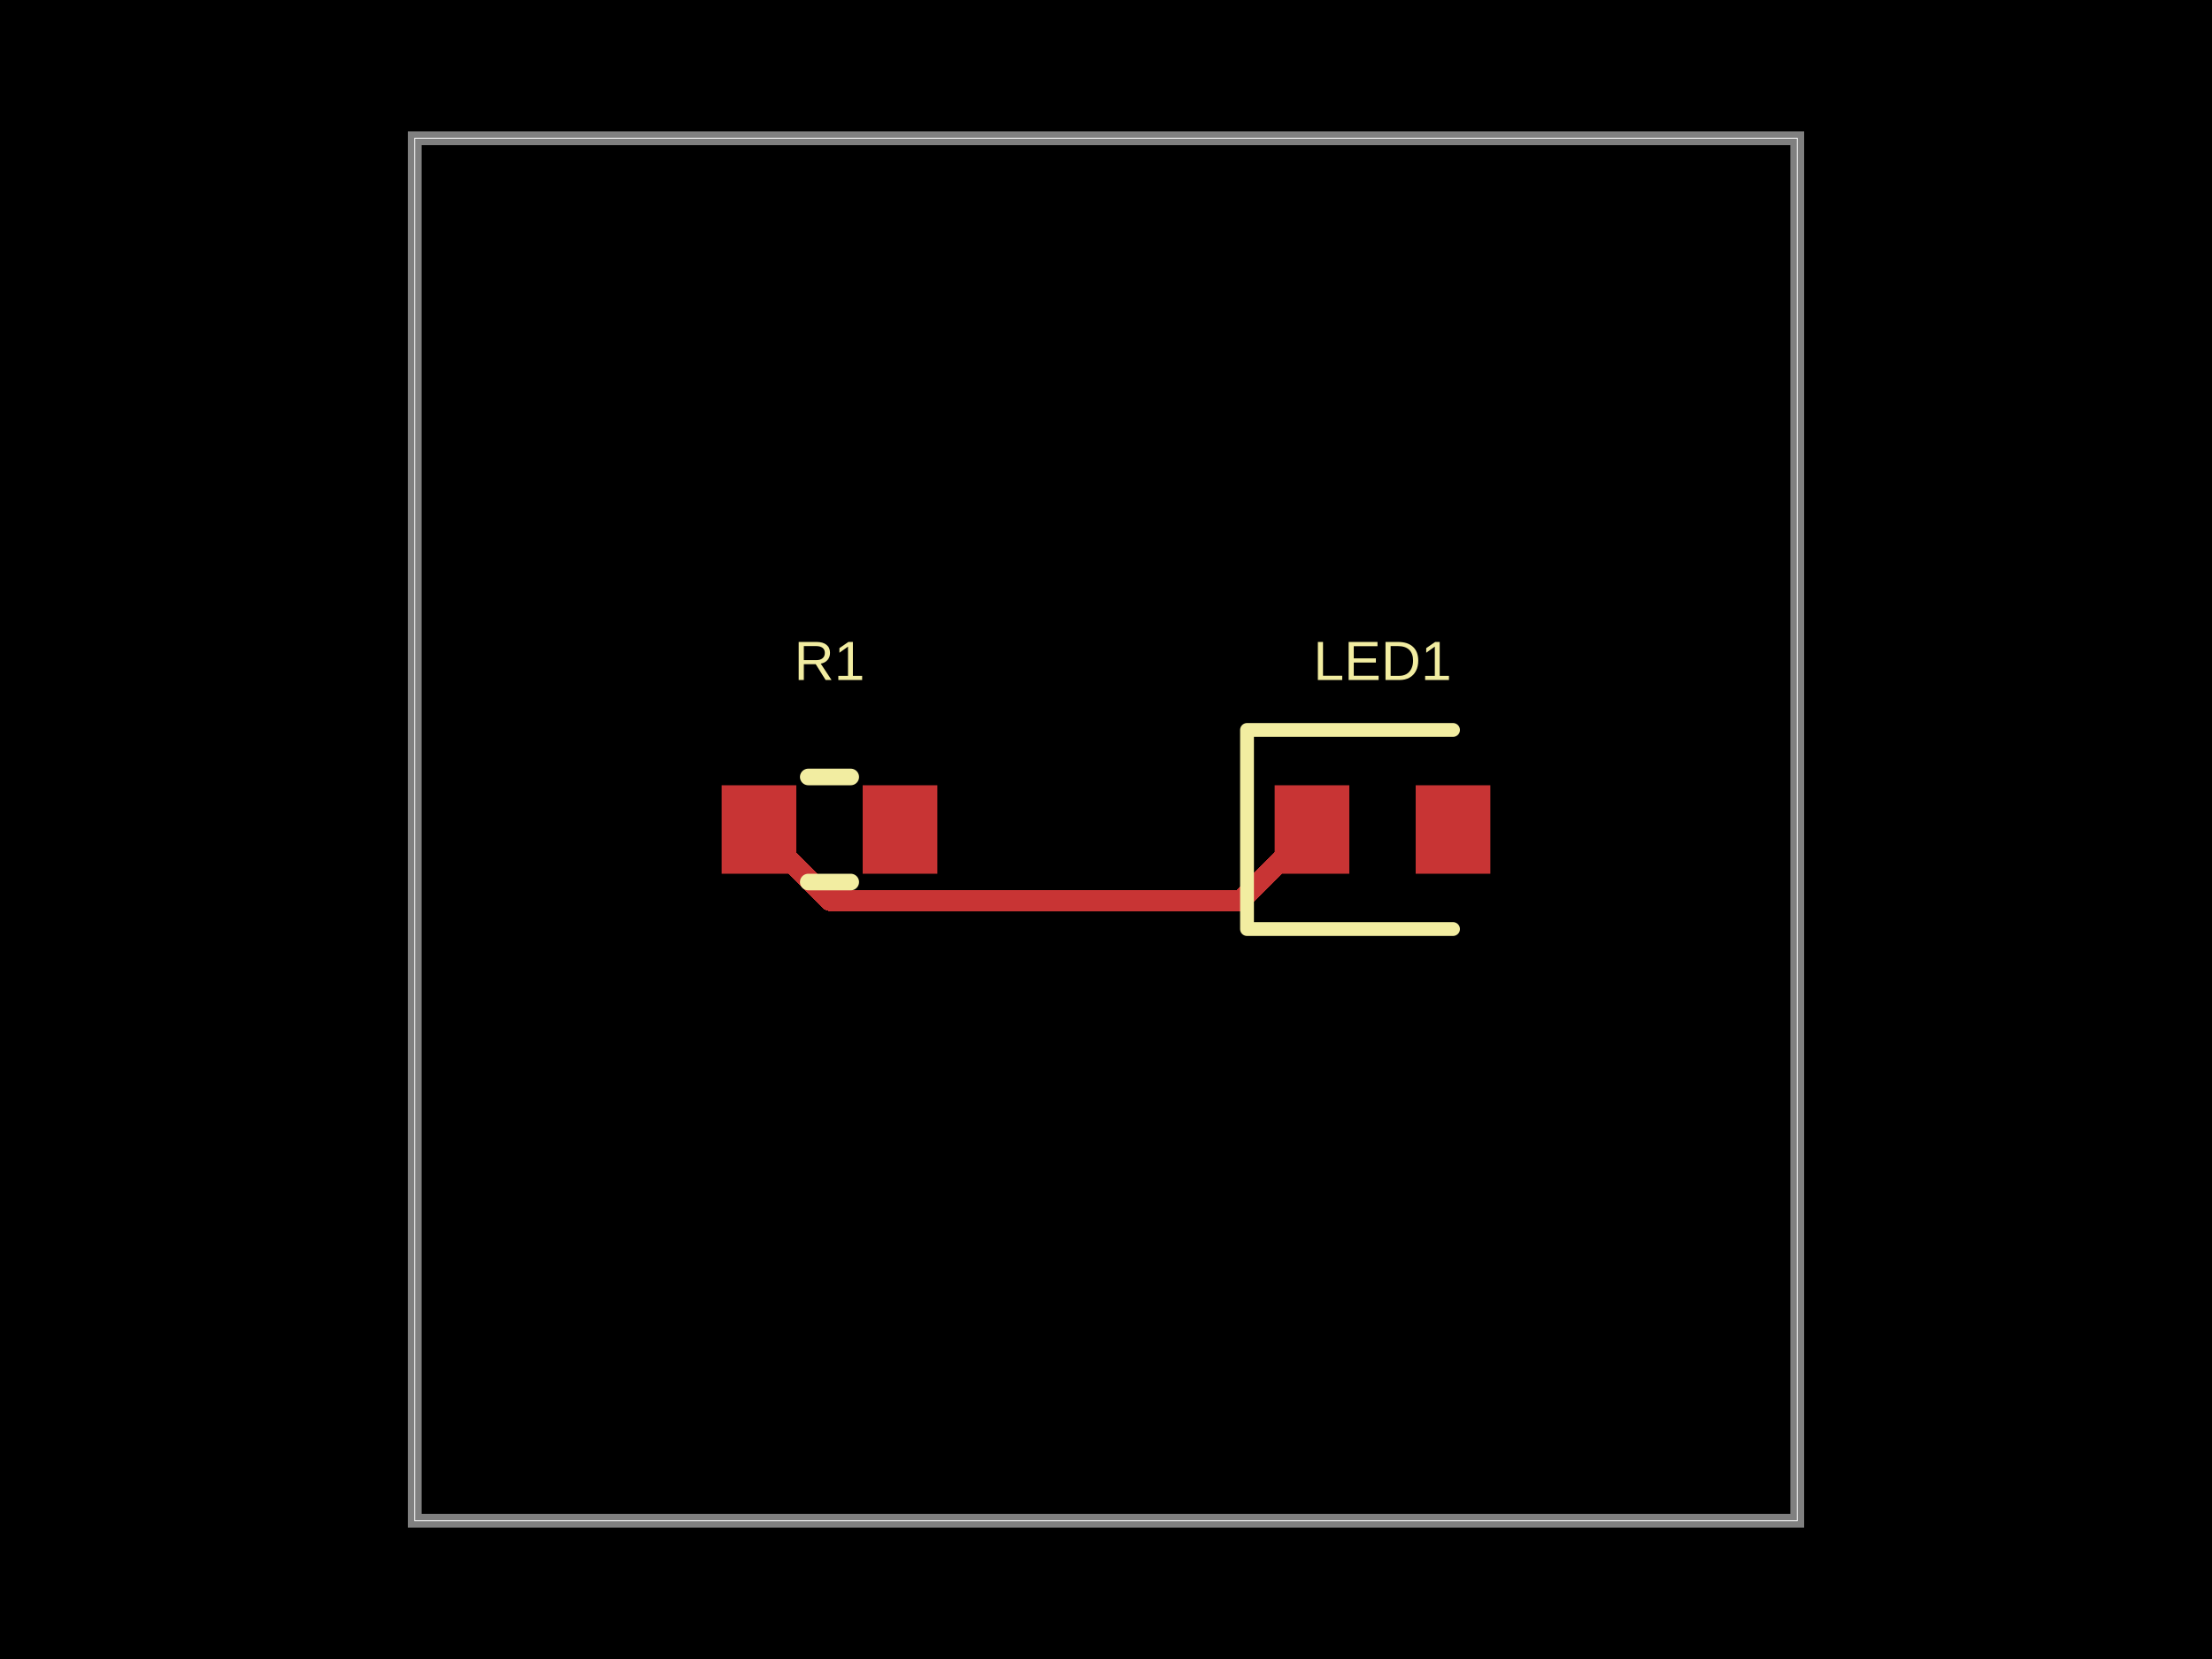
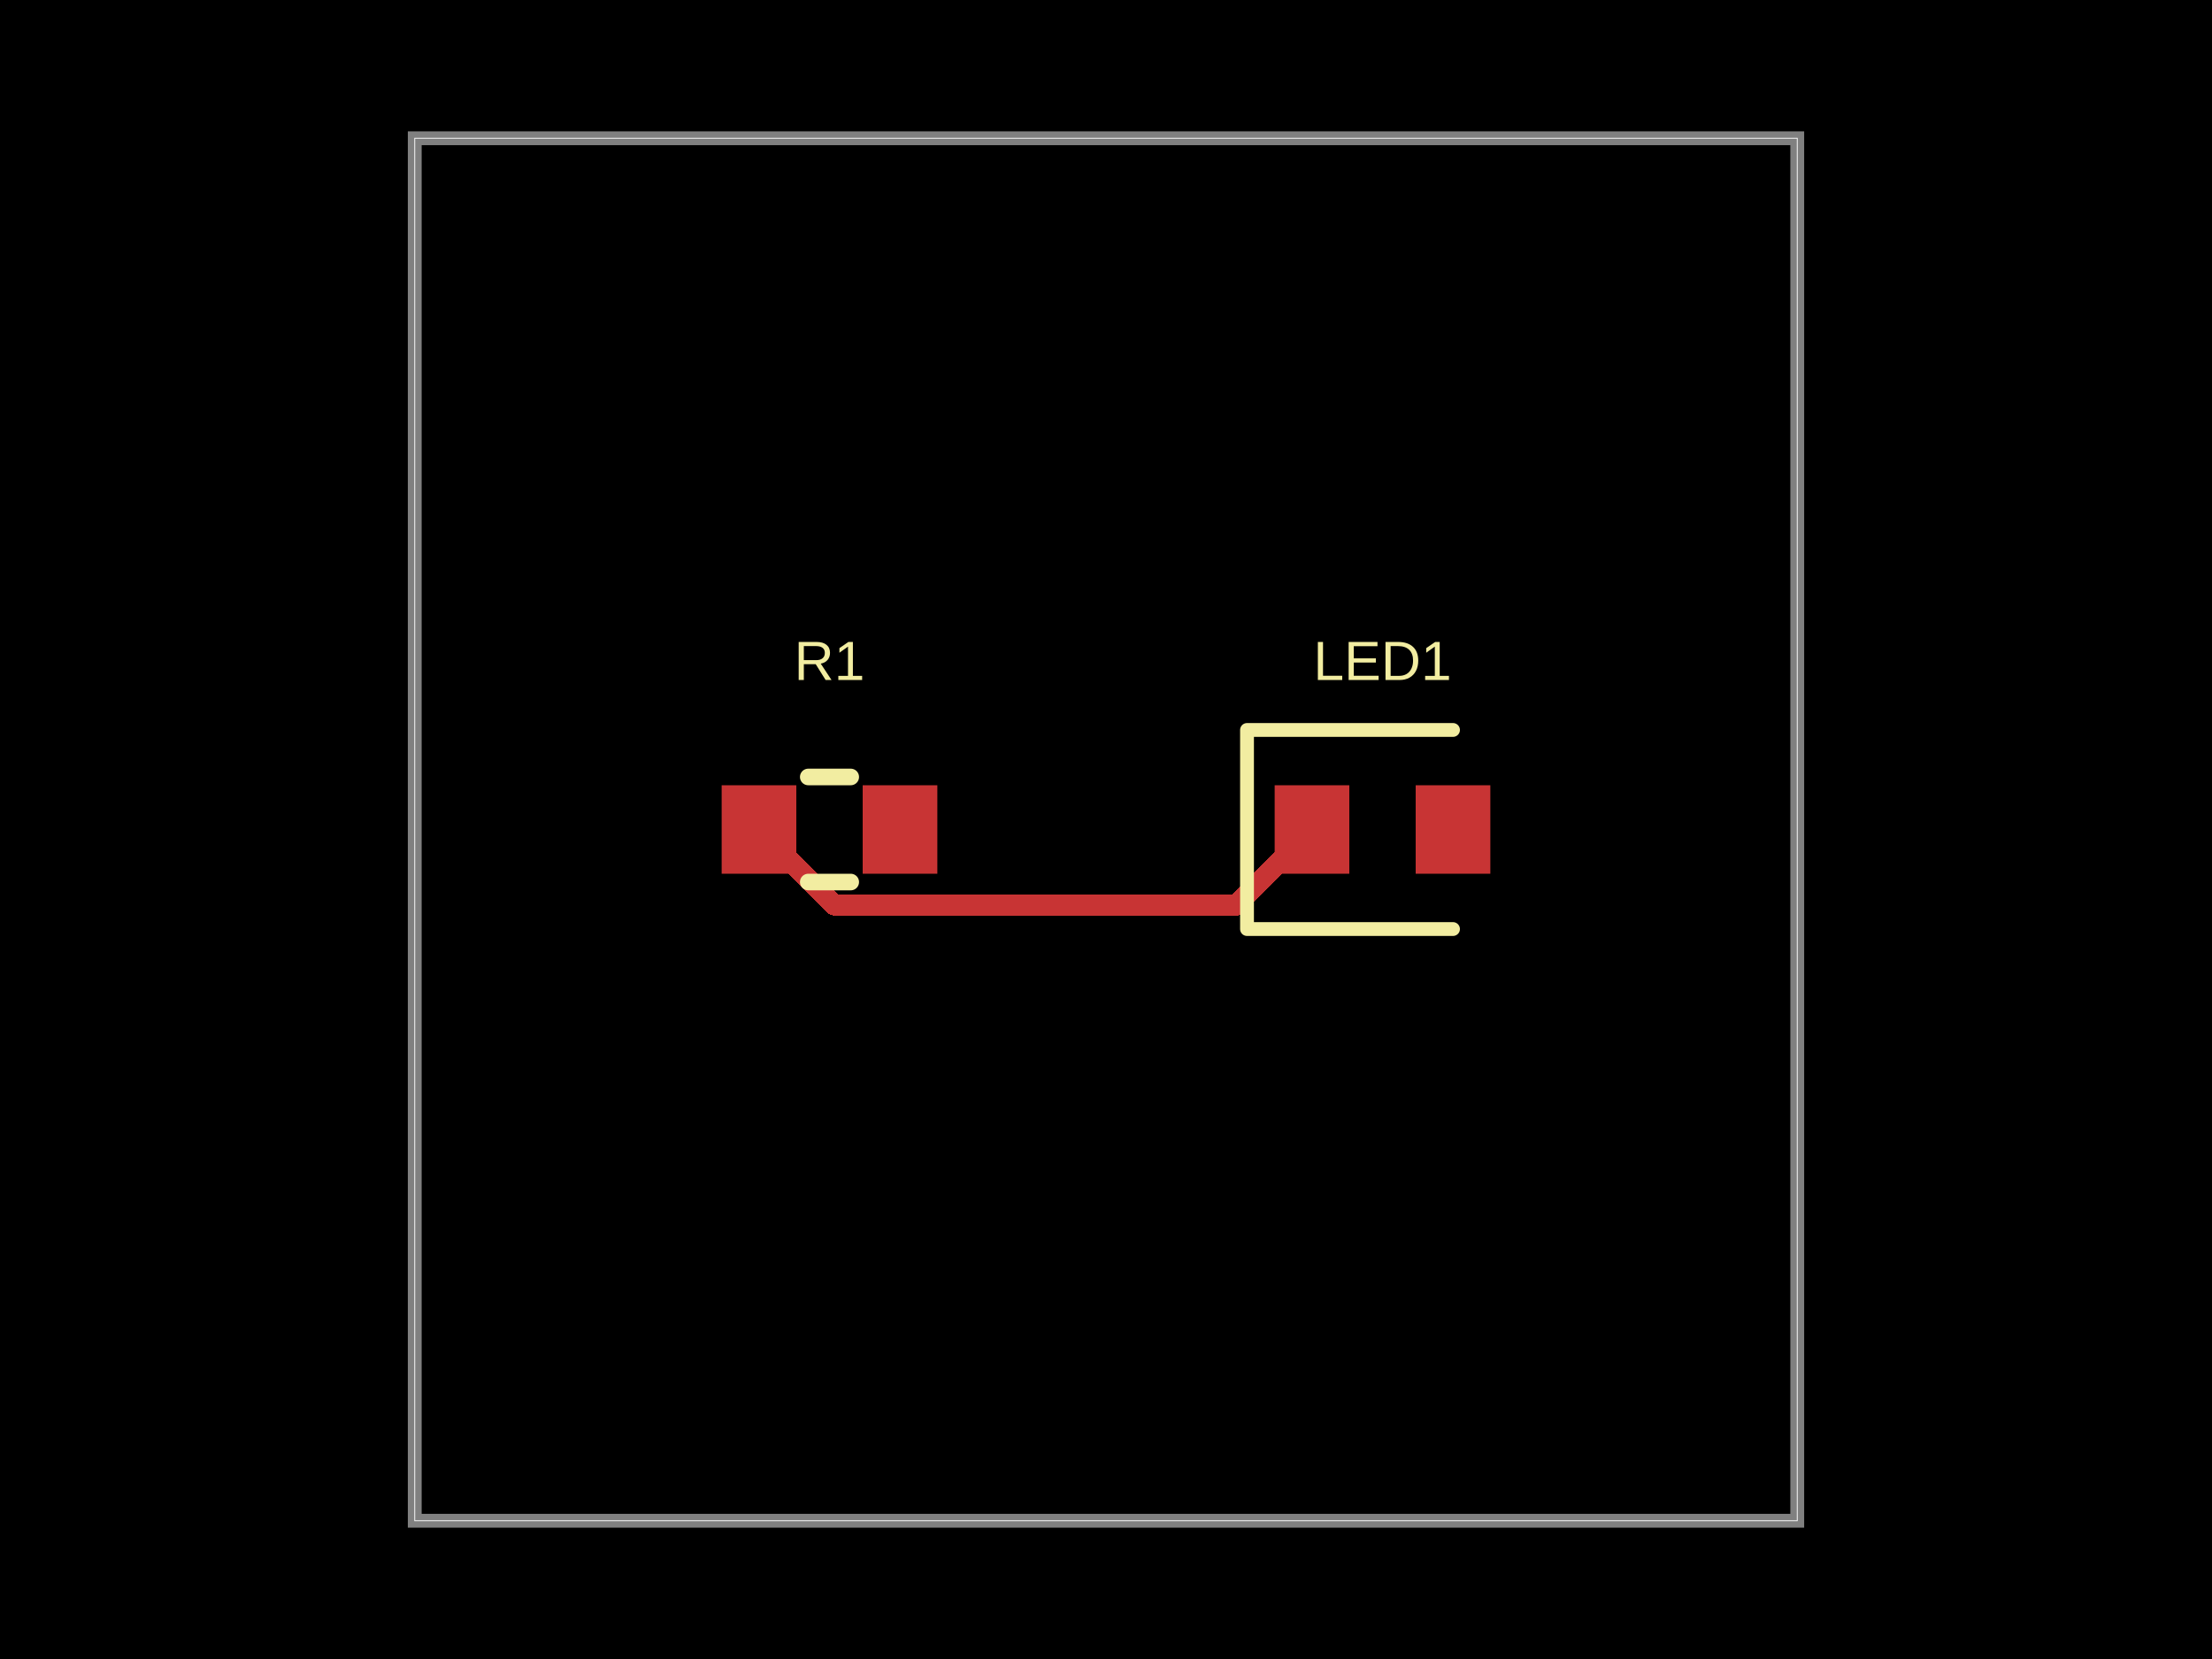
- <svg xmlns="http://www.w3.org/2000/svg" width="800" height="600" data-software-used-string="@tscircuit/core@0.0.1233">
+ <svg xmlns="http://www.w3.org/2000/svg" width="800" height="600" data-software-used-string="@tscircuit/core@0.0.1257">
  <style />
  <rect class="boundary" x="0" y="0" fill="#000" width="800" height="600" data-type="pcb_background" data-pcb-layer="global" />
  <rect class="pcb-boundary" fill="none" stroke="#fff" stroke-width="0.3" x="150" y="50" width="500" height="500" data-type="pcb_boundary" data-pcb-layer="global" />
  <path class="pcb-board" d="M 150 550 L 650 550 L 650 50 L 150 50 Z" fill="none" stroke="rgba(255, 255, 255, 0.5)" stroke-width="5" data-type="pcb_board" data-pcb-layer="board" />
  <rect class="pcb-pad" fill="rgb(200, 52, 52)" x="261" y="284" width="27" height="32" data-type="pcb_smtpad" data-pcb-layer="top" />
  <rect class="pcb-pad" fill="rgb(200, 52, 52)" x="312" y="284" width="27" height="32" data-type="pcb_smtpad" data-pcb-layer="top" />
  <rect class="pcb-pad" fill="rgb(200, 52, 52)" x="461" y="284" width="27" height="32" data-type="pcb_smtpad" data-pcb-layer="top" />
  <rect class="pcb-pad" fill="rgb(200, 52, 52)" x="512" y="284" width="27" height="32" data-type="pcb_smtpad" data-pcb-layer="top" />
-   <path class="pcb-trace" stroke="rgb(200, 52, 52)" fill="none" d="M 474.5 300 L 448.707 325.793" stroke-width="7.5" stroke-linecap="round" stroke-linejoin="round" shape-rendering="crispEdges" data-type="pcb_trace" data-pcb-layer="top" />
-   <path class="pcb-trace" stroke="rgb(200, 52, 52)" fill="none" d="M 448.707 325.793 L 300.293 325.793" stroke-width="7.5" stroke-linecap="round" stroke-linejoin="round" shape-rendering="crispEdges" data-type="pcb_trace" data-pcb-layer="top" />
-   <path class="pcb-trace" stroke="rgb(200, 52, 52)" fill="none" d="M 300.293 325.793 L 274.5 300" stroke-width="7.5" stroke-linecap="round" stroke-linejoin="round" shape-rendering="crispEdges" data-type="pcb_trace" data-pcb-layer="top" />
+   <path class="pcb-trace" stroke="rgb(200, 52, 52)" fill="none" d="M 474.5 300 L 447.104 327.396" stroke-width="7.5" stroke-linecap="round" stroke-linejoin="round" shape-rendering="crispEdges" data-type="pcb_trace" data-pcb-layer="top" />
+   <path class="pcb-trace" stroke="rgb(200, 52, 52)" fill="none" d="M 447.104 327.396 L 301.896 327.396" stroke-width="7.5" stroke-linecap="round" stroke-linejoin="round" shape-rendering="crispEdges" data-type="pcb_trace" data-pcb-layer="top" />
+   <path class="pcb-trace" stroke="rgb(200, 52, 52)" fill="none" d="M 301.896 327.396 L 274.5 300" stroke-width="7.5" stroke-linecap="round" stroke-linejoin="round" shape-rendering="crispEdges" data-type="pcb_trace" data-pcb-layer="top" />
  <path class="pcb-silkscreen pcb-silkscreen-top" d="M 292.318 281 L 307.682 281" fill="none" stroke="#f2eda1" stroke-width="6" stroke-linecap="round" stroke-linejoin="round" data-pcb-component-id="pcb_component_0" data-pcb-silkscreen-path-id="pcb_silkscreen_path_0" data-type="pcb_silkscreen_path" data-pcb-layer="top" />
  <path class="pcb-silkscreen pcb-silkscreen-top" d="M 292.318 319 L 307.682 319" fill="none" stroke="#f2eda1" stroke-width="6" stroke-linecap="round" stroke-linejoin="round" data-pcb-component-id="pcb_component_0" data-pcb-silkscreen-path-id="pcb_silkscreen_path_1" data-type="pcb_silkscreen_path" data-pcb-layer="top" />
  <text x="0" y="0" dx="0" dy="0" fill="#f2eda1" font-family="Arial, sans-serif" font-size="20" text-anchor="middle" dominant-baseline="central" transform="matrix(1,0,0,1,300,239)" class="pcb-silkscreen-text pcb-silkscreen-top" data-pcb-silkscreen-text-id="pcb_component_0" stroke="none" data-type="pcb_silkscreen_text" data-pcb-layer="top">R1</text>
  <path class="pcb-silkscreen pcb-silkscreen-top" d="M 525.5 264 L 451 264 L 451 336 L 525.5 336" fill="none" stroke="#f2eda1" stroke-width="5" stroke-linecap="round" stroke-linejoin="round" data-pcb-component-id="pcb_component_1" data-pcb-silkscreen-path-id="pcb_silkscreen_path_2" data-type="pcb_silkscreen_path" data-pcb-layer="top" />
  <text x="0" y="0" dx="0" dy="0" fill="#f2eda1" font-family="Arial, sans-serif" font-size="20" text-anchor="middle" dominant-baseline="central" transform="matrix(1,0,0,1,500,239)" class="pcb-silkscreen-text pcb-silkscreen-top" data-pcb-silkscreen-text-id="pcb_component_1" stroke="none" data-type="pcb_silkscreen_text" data-pcb-layer="top">LED1</text>
</svg>
